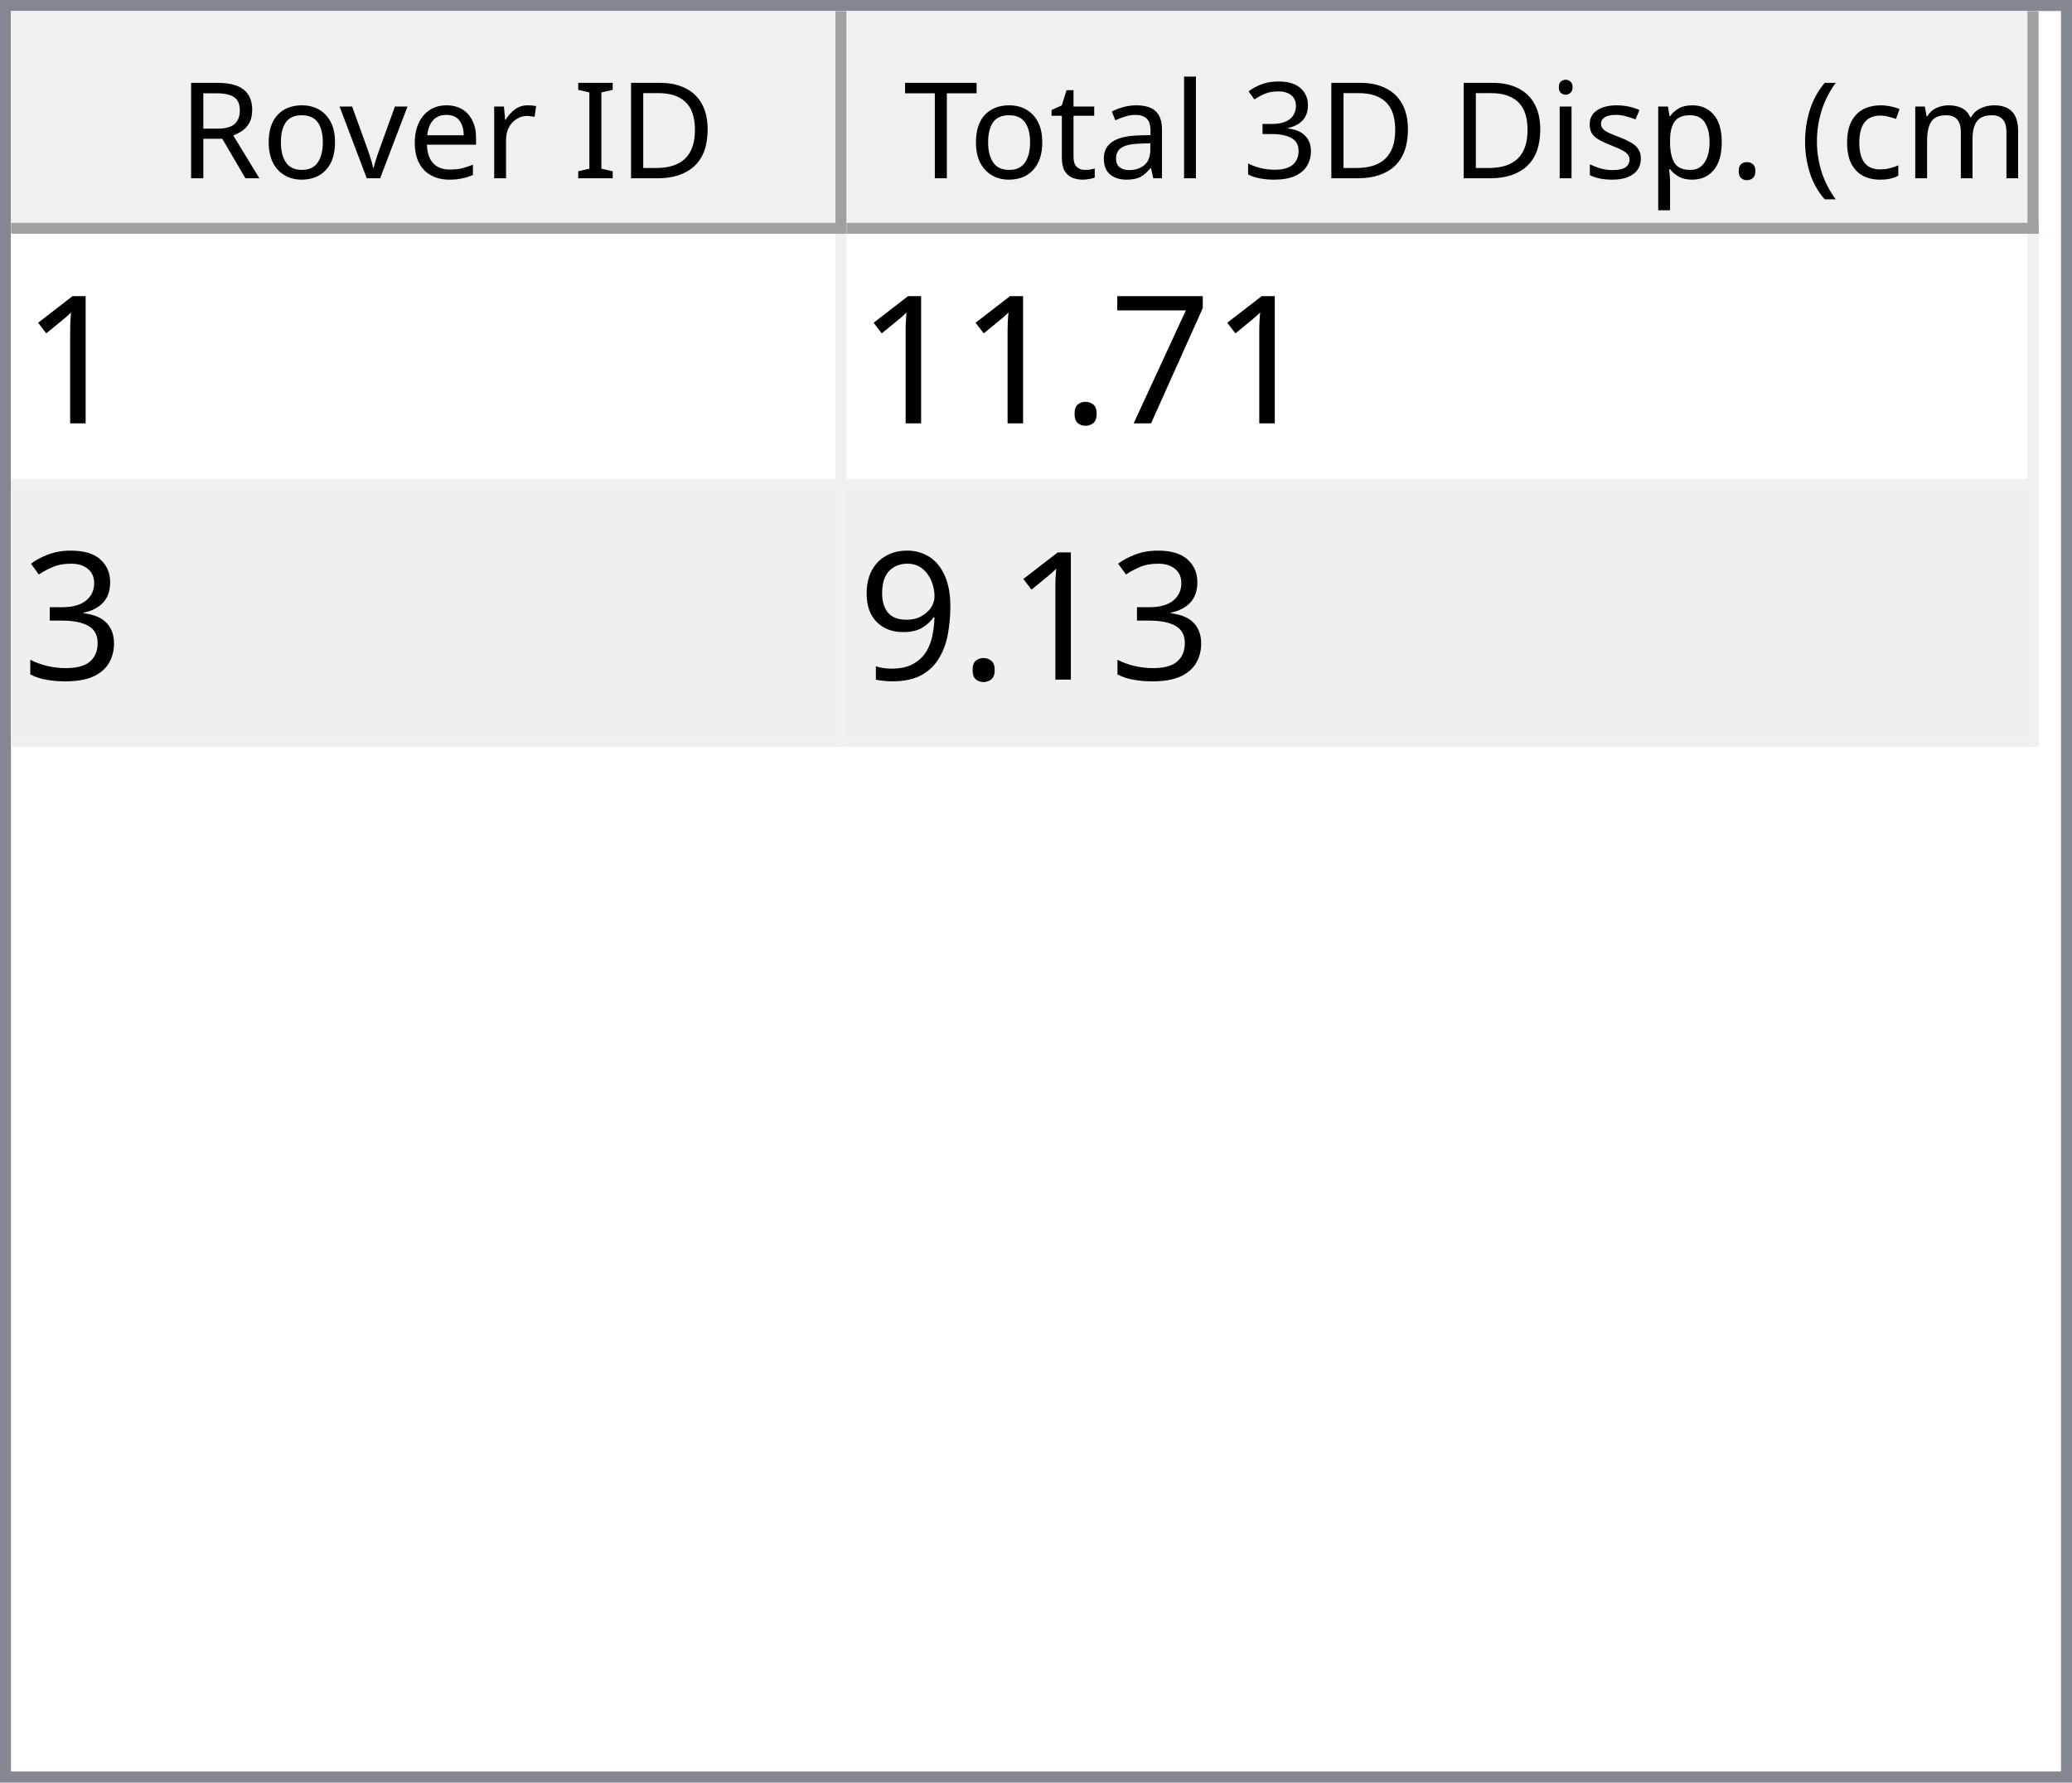
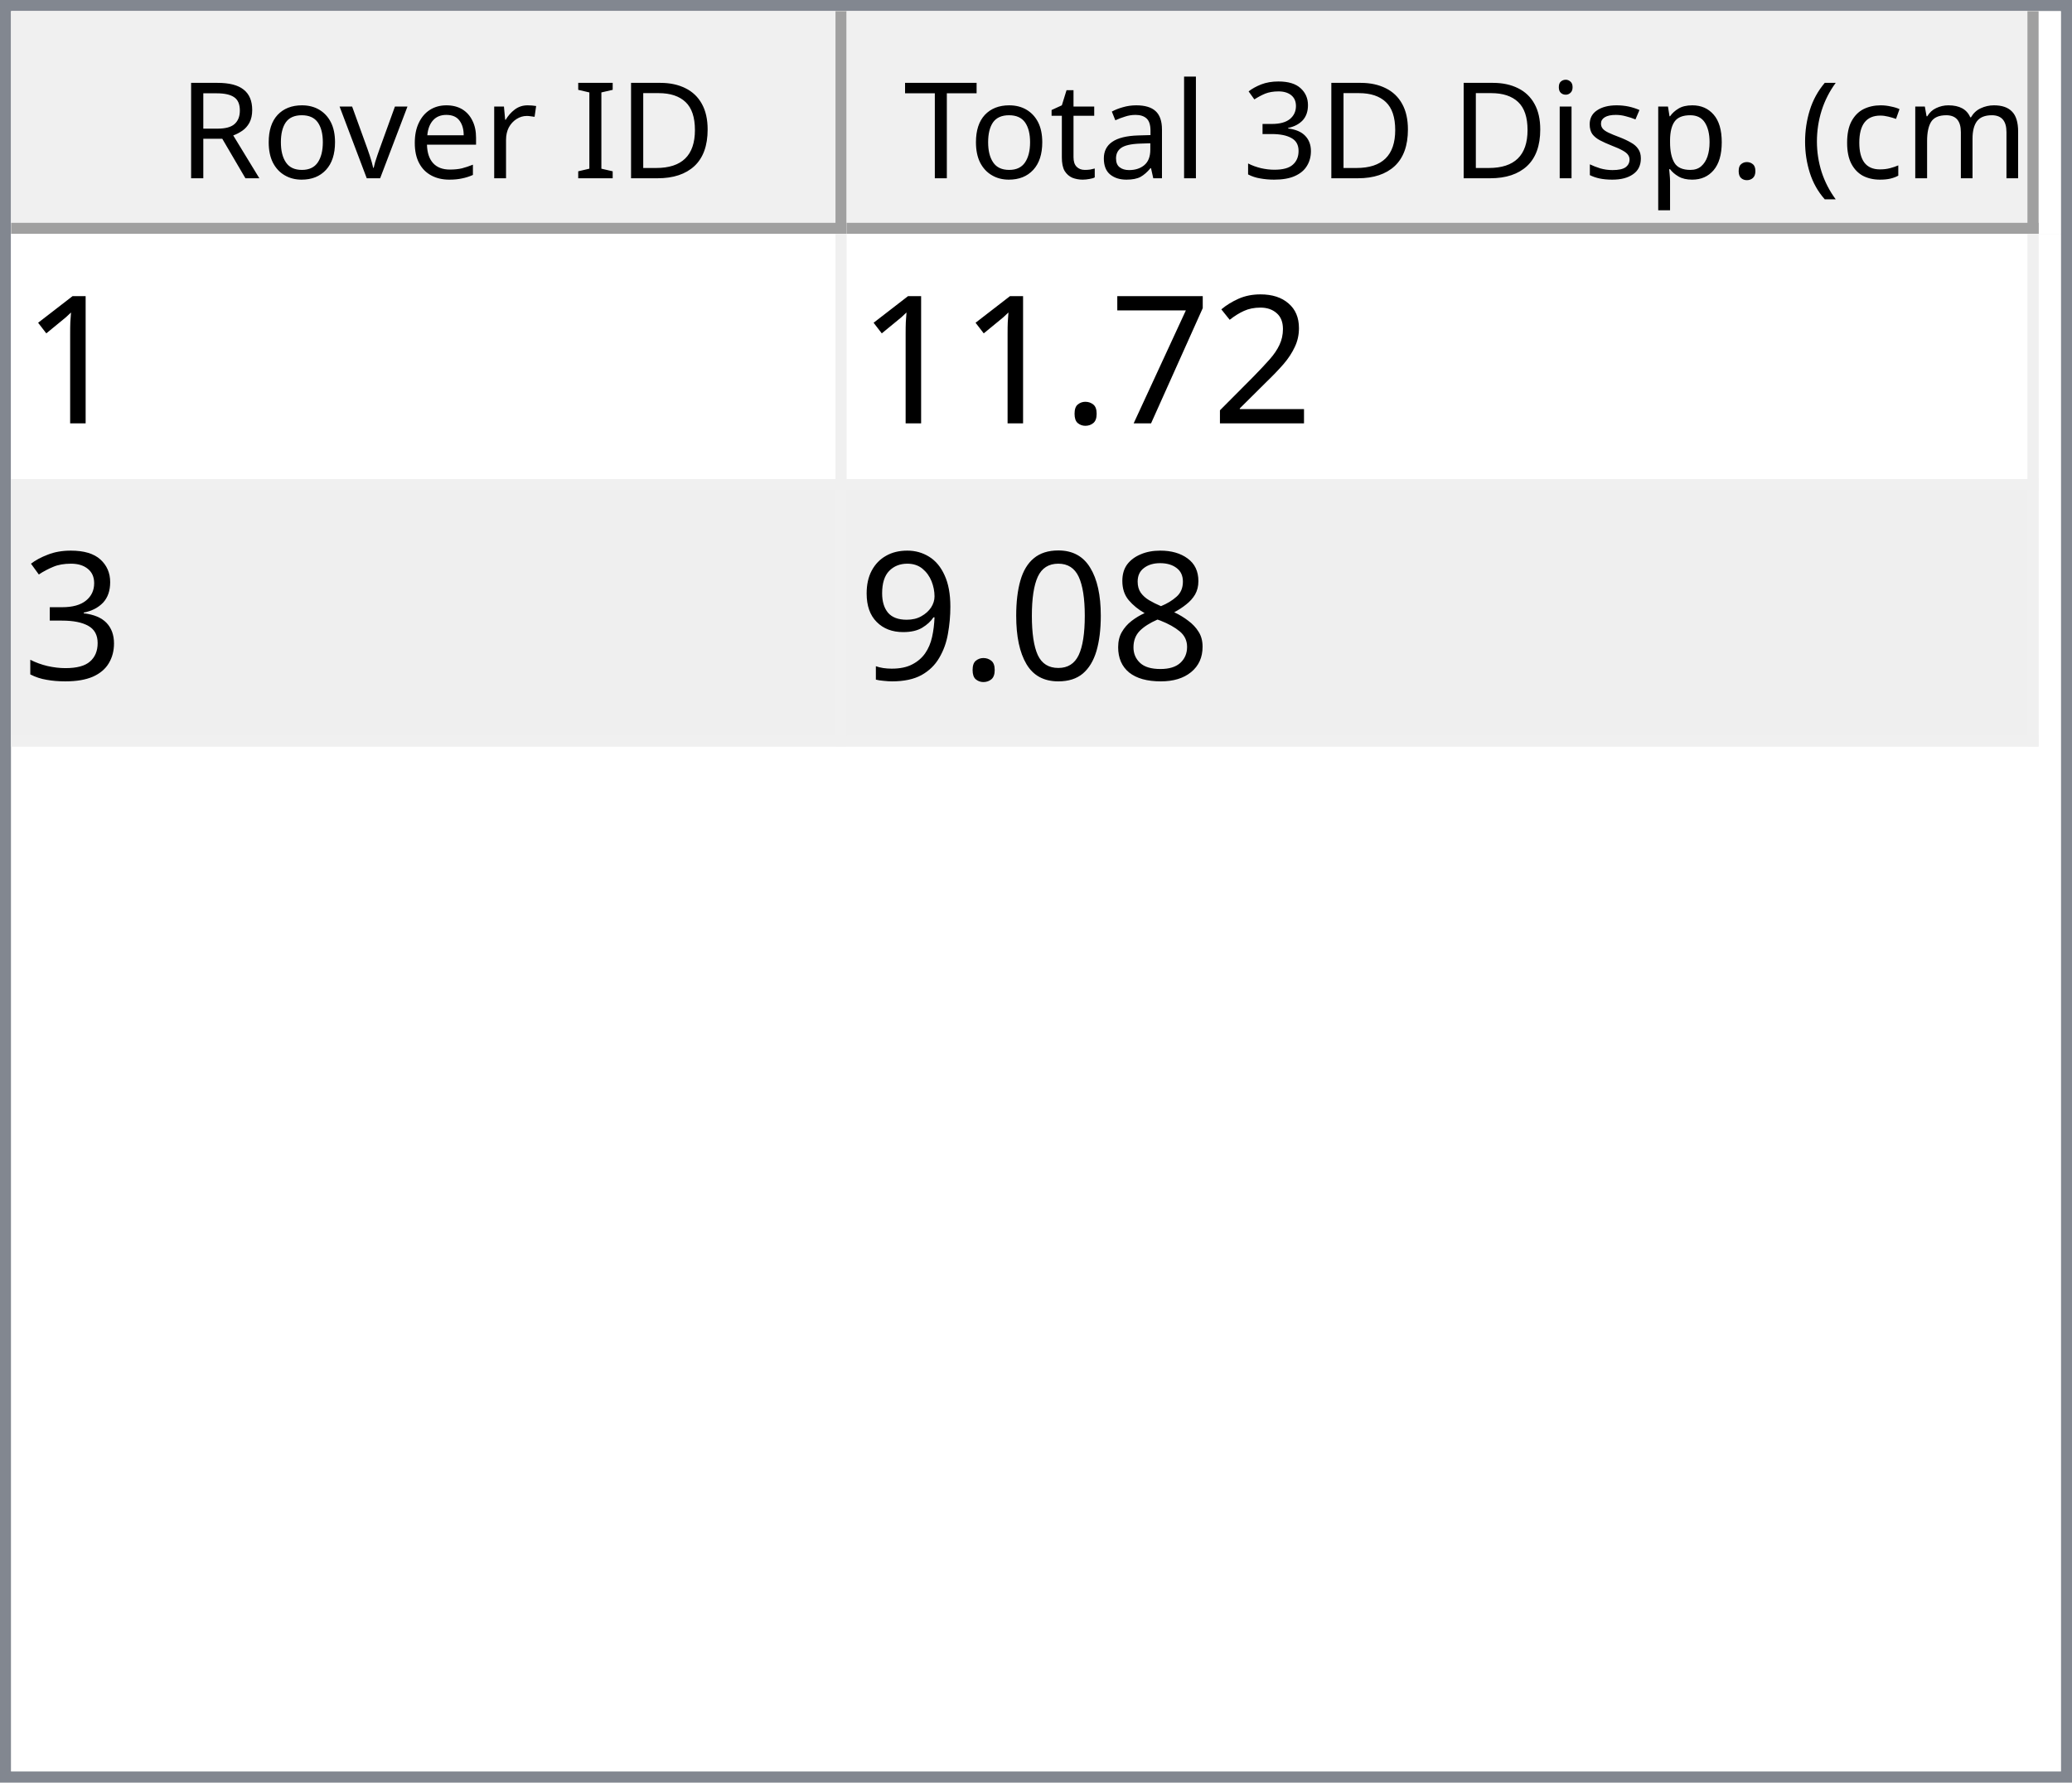
<svg xmlns="http://www.w3.org/2000/svg" style="fill-opacity:1; color-rendering:auto; color-interpolation:auto; text-rendering:auto; stroke:black; stroke-linecap:square; stroke-miterlimit:10; shape-rendering:auto; stroke-opacity:1; fill:black; stroke-dasharray:none; font-weight:normal; stroke-width:1; font-family:'Dialog'; font-style:normal; stroke-linejoin:miter; font-size:12px; stroke-dashoffset:0; image-rendering:auto;" width="186" height="160">
  <defs id="genericDefs" />
  <g>
    <defs id="defs1">
      <clipPath clipPathUnits="userSpaceOnUse" id="clipPath1">
        <path d="M0 0 L186 0 L186 160 L0 160 L0 0 Z" />
      </clipPath>
      <clipPath clipPathUnits="userSpaceOnUse" id="clipPath2">
        <path d="M0 0 L0 160 L186 160 L186 0 Z" />
      </clipPath>
      <clipPath clipPathUnits="userSpaceOnUse" id="clipPath3">
        <path d="M0 0 L0 20 L184 20 L184 0 Z" />
      </clipPath>
      <clipPath clipPathUnits="userSpaceOnUse" id="clipPath4">
        <path d="M0 0 L0 20 L75 20 L75 0 Z" />
      </clipPath>
      <clipPath clipPathUnits="userSpaceOnUse" id="clipPath5">
        <path d="M1 1 L1 19 L74 19 L74 1 Z" />
      </clipPath>
      <clipPath clipPathUnits="userSpaceOnUse" id="clipPath6">
        <path d="M0 0 L0 18 L73 18 L73 0 Z" />
      </clipPath>
      <clipPath clipPathUnits="userSpaceOnUse" id="clipPath7">
        <path d="M-0.5 -0.5 L-0.5 19.5 L74.5 19.5 L74.5 -0.5 Z" />
      </clipPath>
      <clipPath clipPathUnits="userSpaceOnUse" id="clipPath8">
        <path d="M0 0 L0 20 L107 20 L107 0 Z" />
      </clipPath>
      <clipPath clipPathUnits="userSpaceOnUse" id="clipPath9">
        <path d="M1 1 L1 19 L106 19 L106 1 Z" />
      </clipPath>
      <clipPath clipPathUnits="userSpaceOnUse" id="clipPath10">
        <path d="M0 0 L0 18 L105 18 L105 0 Z" />
      </clipPath>
      <clipPath clipPathUnits="userSpaceOnUse" id="clipPath11">
        <path d="M-0.5 -0.5 L-0.5 19.5 L106.5 19.5 L106.5 -0.5 Z" />
      </clipPath>
      <clipPath clipPathUnits="userSpaceOnUse" id="clipPath12">
        <path d="M0 0 L0 138 L184 138 L184 0 Z" />
      </clipPath>
      <clipPath clipPathUnits="userSpaceOnUse" id="clipPath13">
        <path d="M0 0 L0 46 L182 46 L182 0 Z" />
      </clipPath>
      <clipPath clipPathUnits="userSpaceOnUse" id="clipPath14">
        <path d="M-0.5 -0.5 L-0.5 45.5 L181.5 45.5 L181.5 -0.5 Z" />
      </clipPath>
      <clipPath clipPathUnits="userSpaceOnUse" id="clipPath15">
        <path d="M0 0 L0 22 L74 22 L74 0 Z" />
      </clipPath>
      <clipPath clipPathUnits="userSpaceOnUse" id="clipPath16">
        <path d="M0 0 L0 22 L106 22 L106 0 Z" />
      </clipPath>
      <font horiz-adv-x="64.551" id="font1">
        <font-face ascent="107.91" descent="25.098" units-per-em="100" style="font-style:normal; font-family:Segoe UI; font-weight:normal;" />
        <missing-glyph horiz-adv-x="64.551" d="M8.109 0 L8.109 68.266 L56.453 68.266 L56.453 0 L8.109 0 ZM15.328 7.234 L49.219 7.234 L49.219 61.031 L15.328 61.031 L15.328 7.234 Z" />
        <glyph unicode="D" horiz-adv-x="70.117" d="M9.188 0 L9.188 70.016 L28.516 70.016 Q65.531 70.016 65.531 35.891 Q65.531 19.672 55.25 9.836 Q44.969 0 27.734 0 L9.188 0 ZM17.391 62.594 L17.391 7.422 L27.828 7.422 Q41.609 7.422 49.273 14.797 Q56.938 22.172 56.938 35.688 Q56.938 62.594 28.328 62.594 L17.391 62.594 Z" />
        <glyph unicode="I" horiz-adv-x="26.611" d="M17.391 0 L9.188 0 L9.188 70.016 L17.391 70.016 L17.391 0 Z" />
        <glyph unicode=" " horiz-adv-x="27.393" d="" />
        <glyph unicode="r" horiz-adv-x="34.766" d="M34.188 41.891 Q32.078 43.5 28.125 43.5 Q23 43.5 19.555 38.672 Q16.109 33.844 16.109 25.484 L16.109 0 L8.109 0 L8.109 50 L16.109 50 L16.109 39.703 L16.312 39.703 Q18.016 44.969 21.531 47.922 Q25.047 50.875 29.391 50.875 Q32.516 50.875 34.188 50.203 L34.188 41.891 Z" />
        <glyph unicode="e" horiz-adv-x="52.295" d="M48.297 23 L12.984 23 Q13.188 14.656 17.484 10.109 Q21.781 5.562 29.297 5.562 Q37.75 5.562 44.828 11.141 L44.828 3.609 Q38.234 -1.172 27.391 -1.172 Q16.797 -1.172 10.742 5.641 Q4.688 12.453 4.688 24.812 Q4.688 36.469 11.305 43.82 Q17.922 51.172 27.734 51.172 Q37.547 51.172 42.922 44.828 Q48.297 38.484 48.297 27.203 L48.297 23 ZM40.094 29.781 Q40.047 36.719 36.75 40.578 Q33.453 44.438 27.594 44.438 Q21.922 44.438 17.969 40.383 Q14.016 36.328 13.094 29.781 L40.094 29.781 Z" />
        <glyph unicode="v" horiz-adv-x="47.9" d="M47.406 50 L27.484 0 L19.625 0 L0.688 50 L9.469 50 L22.172 13.672 Q23.578 9.672 23.922 6.688 L24.125 6.688 Q24.609 10.453 25.688 13.484 L38.969 50 L47.406 50 Z" />
        <glyph unicode="o" horiz-adv-x="58.594" d="M29 -1.172 Q17.922 -1.172 11.305 5.836 Q4.688 12.844 4.688 24.422 Q4.688 37.016 11.57 44.094 Q18.453 51.172 30.172 51.172 Q41.359 51.172 47.633 44.289 Q53.906 37.406 53.906 25.203 Q53.906 13.234 47.141 6.031 Q40.375 -1.172 29 -1.172 ZM29.594 44.438 Q21.875 44.438 17.383 39.188 Q12.891 33.938 12.891 24.703 Q12.891 15.828 17.43 10.695 Q21.969 5.562 29.594 5.562 Q37.359 5.562 41.531 10.594 Q45.703 15.625 45.703 24.906 Q45.703 34.281 41.531 39.359 Q37.359 44.438 29.594 44.438 Z" />
        <glyph unicode="R" horiz-adv-x="59.814" d="M59.375 0 L49.609 0 L37.891 19.625 Q36.281 22.359 34.766 24.289 Q33.25 26.219 31.664 27.438 Q30.078 28.656 28.25 29.219 Q26.422 29.781 24.125 29.781 L17.391 29.781 L17.391 0 L9.188 0 L9.188 70.016 L30.078 70.016 Q34.672 70.016 38.555 68.867 Q42.438 67.719 45.289 65.375 Q48.141 63.031 49.758 59.547 Q51.375 56.062 51.375 51.375 Q51.375 47.703 50.273 44.656 Q49.172 41.609 47.148 39.211 Q45.125 36.812 42.266 35.133 Q39.406 33.453 35.844 32.516 L35.844 32.328 Q37.594 31.547 38.891 30.547 Q40.188 29.547 41.359 28.18 Q42.531 26.812 43.68 25.078 Q44.828 23.344 46.234 21.047 L59.375 0 ZM17.391 62.594 L17.391 37.203 L28.516 37.203 Q31.594 37.203 34.203 38.133 Q36.812 39.062 38.719 40.797 Q40.625 42.531 41.703 45.047 Q42.781 47.562 42.781 50.688 Q42.781 56.297 39.141 59.445 Q35.5 62.594 28.609 62.594 L17.391 62.594 Z" />
        <glyph unicode=")" horiz-adv-x="30.176" d="M8.297 -15.922 L1.172 -15.922 Q16.406 2.344 16.406 26.812 Q16.406 51.469 1.078 70.016 L8.297 70.016 Q23.531 52.156 23.531 26.703 Q23.531 1.375 8.297 -15.922 Z" />
        <glyph unicode="m" horiz-adv-x="86.133" d="M79.109 0 L71.094 0 L71.094 28.719 Q71.094 37.016 68.531 40.727 Q65.969 44.438 59.906 44.438 Q54.781 44.438 51.195 39.75 Q47.609 35.062 47.609 28.516 L47.609 0 L39.594 0 L39.594 29.688 Q39.594 44.438 28.219 44.438 Q22.953 44.438 19.531 40.016 Q16.109 35.594 16.109 28.516 L16.109 0 L8.109 0 L8.109 50 L16.109 50 L16.109 42.094 L16.312 42.094 Q21.625 51.172 31.844 51.172 Q36.969 51.172 40.773 48.312 Q44.578 45.453 46 40.828 Q51.562 51.172 62.594 51.172 Q79.109 51.172 79.109 30.812 L79.109 0 Z" />
        <glyph unicode="c" horiz-adv-x="46.191" d="M42.188 2.297 Q36.422 -1.172 28.516 -1.172 Q17.828 -1.172 11.258 5.789 Q4.688 12.75 4.688 23.828 Q4.688 36.188 11.766 43.68 Q18.844 51.172 30.672 51.172 Q37.25 51.172 42.281 48.734 L42.281 40.531 Q36.719 44.438 30.375 44.438 Q22.703 44.438 17.797 38.945 Q12.891 33.453 12.891 24.516 Q12.891 15.719 17.508 10.641 Q22.125 5.562 29.891 5.562 Q36.422 5.562 42.188 9.906 L42.188 2.297 Z" />
        <glyph unicode="(" horiz-adv-x="30.176" d="M29.109 -15.922 L21.969 -15.922 Q6.844 1.375 6.844 26.703 Q6.844 52.156 21.969 70.016 L29.203 70.016 Q13.875 51.469 13.875 26.812 Q13.875 2.344 29.109 -15.922 Z" />
        <glyph unicode="." horiz-adv-x="21.68" d="M10.891 -1.078 Q8.641 -1.078 7.055 0.539 Q5.469 2.156 5.469 4.391 Q5.469 6.641 7.055 8.273 Q8.641 9.906 10.891 9.906 Q13.188 9.906 14.797 8.273 Q16.406 6.641 16.406 4.391 Q16.406 2.156 14.797 0.539 Q13.188 -1.078 10.891 -1.078 Z" />
        <glyph unicode="p" horiz-adv-x="58.789" d="M16.312 7.234 L16.109 7.234 L16.109 -23 L8.109 -23 L8.109 50 L16.109 50 L16.109 41.219 L16.312 41.219 Q22.219 51.172 33.594 51.172 Q43.266 51.172 48.688 44.461 Q54.109 37.75 54.109 26.469 Q54.109 13.922 48 6.375 Q41.891 -1.172 31.297 -1.172 Q21.578 -1.172 16.312 7.234 ZM16.109 27.391 L16.109 20.406 Q16.109 14.203 20.141 9.883 Q24.172 5.562 30.375 5.562 Q37.641 5.562 41.773 11.133 Q45.906 16.703 45.906 26.609 Q45.906 34.969 42.047 39.703 Q38.188 44.438 31.594 44.438 Q24.609 44.438 20.359 39.578 Q16.109 34.719 16.109 27.391 Z" />
        <glyph unicode="s" horiz-adv-x="42.432" d="M5.078 1.812 L5.078 10.406 Q11.625 5.562 19.484 5.562 Q30.031 5.562 30.031 12.594 Q30.031 14.594 29.125 15.992 Q28.219 17.391 26.68 18.461 Q25.141 19.531 23.07 20.383 Q21 21.234 18.609 22.172 Q15.281 23.484 12.766 24.828 Q10.25 26.172 8.57 27.859 Q6.891 29.547 6.031 31.695 Q5.172 33.844 5.172 36.719 Q5.172 40.234 6.789 42.945 Q8.406 45.656 11.086 47.484 Q13.766 49.312 17.211 50.242 Q20.656 51.172 24.312 51.172 Q30.812 51.172 35.938 48.922 L35.938 40.828 Q30.422 44.438 23.25 44.438 Q21 44.438 19.195 43.922 Q17.391 43.406 16.094 42.477 Q14.797 41.547 14.086 40.258 Q13.375 38.969 13.375 37.406 Q13.375 35.453 14.086 34.133 Q14.797 32.812 16.164 31.789 Q17.531 30.766 19.484 29.938 Q21.438 29.109 23.922 28.125 Q27.25 26.859 29.883 25.516 Q32.516 24.172 34.375 22.484 Q36.234 20.797 37.234 18.602 Q38.234 16.406 38.234 13.375 Q38.234 9.672 36.602 6.938 Q34.969 4.203 32.234 2.398 Q29.5 0.594 25.93 -0.289 Q22.359 -1.172 18.453 -1.172 Q10.75 -1.172 5.078 1.812 Z" />
        <glyph unicode="i" horiz-adv-x="24.219" d="M12.203 62.703 Q10.062 62.703 8.547 64.164 Q7.031 65.625 7.031 67.875 Q7.031 70.125 8.547 71.609 Q10.062 73.094 12.203 73.094 Q14.406 73.094 15.945 71.609 Q17.484 70.125 17.484 67.875 Q17.484 65.719 15.945 64.211 Q14.406 62.703 12.203 62.703 ZM16.109 0 L8.109 0 L8.109 50 L16.109 50 L16.109 0 Z" />
        <glyph unicode="3" horiz-adv-x="53.906" d="M46.531 19.828 Q46.531 15.094 44.75 11.211 Q42.969 7.328 39.719 4.57 Q36.469 1.812 31.93 0.297 Q27.391 -1.219 21.922 -1.219 Q11.922 -1.219 6 2.594 L6 11.188 Q13.094 5.609 22.219 5.609 Q25.875 5.609 28.828 6.539 Q31.781 7.469 33.906 9.227 Q36.031 10.984 37.18 13.477 Q38.328 15.969 38.328 19.094 Q38.328 32.812 18.797 32.812 L12.984 32.812 L12.984 39.594 L18.5 39.594 Q35.797 39.594 35.797 52.484 Q35.797 64.406 22.609 64.406 Q15.188 64.406 8.688 59.422 L8.688 67.188 Q15.375 71.188 24.609 71.188 Q29 71.188 32.57 69.969 Q36.141 68.75 38.68 66.555 Q41.219 64.359 42.609 61.281 Q44 58.203 44 54.5 Q44 40.672 30.031 36.719 L30.031 36.531 Q33.594 36.141 36.625 34.797 Q39.656 33.453 41.852 31.305 Q44.047 29.156 45.289 26.25 Q46.531 23.344 46.531 19.828 Z" />
        <glyph unicode="l" horiz-adv-x="24.219" d="M16.109 0 L8.109 0 L8.109 74.031 L16.109 74.031 L16.109 0 Z" />
        <glyph unicode="a" horiz-adv-x="50.879" d="M43.891 0 L35.891 0 L35.891 7.812 L35.688 7.812 Q30.469 -1.172 20.312 -1.172 Q12.844 -1.172 8.617 2.781 Q4.391 6.734 4.391 13.281 Q4.391 27.297 20.906 29.594 L35.891 31.688 Q35.891 44.438 25.594 44.438 Q16.547 44.438 9.281 38.281 L9.281 46.484 Q16.656 51.172 26.266 51.172 Q43.891 51.172 43.891 32.516 L43.891 0 ZM35.891 25.297 L23.828 23.641 Q18.266 22.859 15.43 20.875 Q12.594 18.891 12.594 13.875 Q12.594 10.203 15.211 7.883 Q17.828 5.562 22.172 5.562 Q28.125 5.562 32.008 9.742 Q35.891 13.922 35.891 20.312 L35.891 25.297 Z" />
        <glyph unicode="t" horiz-adv-x="33.887" d="M31.297 0.484 Q28.469 -1.078 23.828 -1.078 Q10.688 -1.078 10.688 13.578 L10.688 43.172 L2.094 43.172 L2.094 50 L10.688 50 L10.688 62.203 L18.703 64.797 L18.703 50 L31.297 50 L31.297 43.172 L18.703 43.172 L18.703 14.984 Q18.703 9.969 20.414 7.82 Q22.125 5.672 26.078 5.672 Q29.109 5.672 31.297 7.328 L31.297 0.484 Z" />
        <glyph unicode="T" horiz-adv-x="52.393" d="M50.594 62.594 L30.375 62.594 L30.375 0 L22.172 0 L22.172 62.594 L2 62.594 L2 70.016 L50.594 70.016 L50.594 62.594 Z" />
      </font>
      <font horiz-adv-x="75.0" id="font2">
        <font-face ascent="100.537" descent="21.973" units-per-em="100" style="font-style:normal; font-family:sans-serif; font-weight:normal;" />
        <missing-glyph horiz-adv-x="75.0" d="M12.5 0 L12.5 62.5 L62.5 62.5 L62.5 0 L12.5 0 ZM14.062 1.562 L60.938 1.562 L60.938 60.938 L14.062 60.938 L14.062 1.562 Z" />
        <glyph unicode="1" horiz-adv-x="55.615" d="M37.25 0 L28.469 0 L28.469 56 Q25.297 52.984 20.141 49.953 Q14.984 46.922 10.891 45.406 L10.891 53.906 Q18.266 57.375 23.781 62.305 Q29.297 67.234 31.594 71.875 L37.25 71.875 L37.25 0 Z" />
+         <glyph unicode="2" horiz-adv-x="55.615" d="M50.344 8.453 L50.344 0 L3.031 0 Q2.938 3.172 4.047 6.109 Q5.859 10.938 9.836 15.625 Q13.812 20.312 21.344 26.469 Q33.016 36.031 37.117 41.625 Q41.219 47.219 41.219 52.203 Q41.219 57.422 37.477 61.008 Q33.734 64.594 27.734 64.594 Q21.391 64.594 17.578 60.789 Q13.766 56.984 13.719 50.25 L4.688 51.172 Q5.609 61.281 11.664 66.578 Q17.719 71.875 27.938 71.875 Q38.234 71.875 44.242 66.164 Q50.25 60.453 50.25 52 Q50.25 47.703 48.492 43.555 Q46.734 39.406 42.656 34.812 Q38.578 30.219 29.109 22.219 Q21.188 15.578 18.945 13.211 Q16.703 10.844 15.234 8.453 L50.344 8.453 Z" />
        <glyph unicode="7" horiz-adv-x="55.615" d="M4.734 62.203 L4.734 70.656 L51.078 70.656 L51.078 63.812 Q44.234 56.547 37.523 44.484 Q30.812 32.422 27.156 19.672 Q24.516 10.688 23.781 0 L14.75 0 Q14.891 8.453 18.062 20.414 Q21.234 32.375 27.172 43.484 Q33.109 54.594 39.797 62.203 L4.734 62.203 Z" />
        <glyph unicode="." horiz-adv-x="27.783" d="M9.078 0 L9.078 10.016 L19.094 10.016 L19.094 0 L9.078 0 Z" />
        <glyph unicode="3" horiz-adv-x="55.615" d="M4.203 18.891 L12.984 20.062 Q14.5 12.594 18.141 9.297 Q21.781 6 27 6 Q33.203 6 37.477 10.297 Q41.75 14.594 41.75 20.953 Q41.75 27 37.797 30.93 Q33.844 34.859 27.734 34.859 Q25.25 34.859 21.531 33.891 L22.516 41.609 Q23.391 41.5 23.922 41.5 Q29.547 41.5 34.039 44.43 Q38.531 47.359 38.531 53.469 Q38.531 58.297 35.258 61.477 Q31.984 64.656 26.812 64.656 Q21.688 64.656 18.266 61.43 Q14.844 58.203 13.875 51.766 L5.078 53.328 Q6.688 62.156 12.398 67.016 Q18.109 71.875 26.609 71.875 Q32.469 71.875 37.398 69.359 Q42.328 66.844 44.945 62.5 Q47.562 58.156 47.562 53.266 Q47.562 48.641 45.07 44.828 Q42.578 41.016 37.703 38.766 Q44.047 37.312 47.562 32.695 Q51.078 28.078 51.078 21.141 Q51.078 11.766 44.242 5.25 Q37.406 -1.266 26.953 -1.266 Q17.531 -1.266 11.305 4.352 Q5.078 9.969 4.203 18.891 Z" />
+         <glyph unicode="8" horiz-adv-x="55.615" d="M17.672 38.812 Q12.203 40.828 9.57 44.539 Q6.938 48.25 6.938 53.422 Q6.938 61.234 12.555 66.555 Q18.172 71.875 27.484 71.875 Q36.859 71.875 42.578 66.43 Q48.297 60.984 48.297 53.172 Q48.297 48.188 45.68 44.508 Q43.062 40.828 37.75 38.812 Q44.344 36.672 47.781 31.883 Q51.219 27.094 51.219 20.453 Q51.219 11.281 44.727 5.031 Q38.234 -1.219 27.641 -1.219 Q17.047 -1.219 10.547 5.055 Q4.047 11.328 4.047 20.703 Q4.047 27.688 7.594 32.398 Q11.141 37.109 17.672 38.812 ZM15.922 53.719 Q15.922 48.641 19.195 45.414 Q22.469 42.188 27.688 42.188 Q32.766 42.188 36.016 45.383 Q39.266 48.578 39.266 53.219 Q39.266 58.062 35.914 61.359 Q32.562 64.656 27.594 64.656 Q22.562 64.656 19.242 61.43 Q15.922 58.203 15.922 53.719 ZM13.094 20.656 Q13.094 16.891 14.875 13.375 Q16.656 9.859 20.172 7.93 Q23.688 6 27.734 6 Q34.031 6 38.133 10.055 Q42.234 14.109 42.234 20.359 Q42.234 26.703 38.016 30.859 Q33.797 35.016 27.438 35.016 Q21.234 35.016 17.164 30.914 Q13.094 26.812 13.094 20.656 Z" />
+         <glyph unicode="0" horiz-adv-x="55.615" d="M4.156 35.297 Q4.156 48 6.766 55.742 Q9.375 63.484 14.523 67.68 Q19.672 71.875 27.484 71.875 Q33.25 71.875 37.594 69.555 Q41.938 67.234 44.773 62.867 Q47.609 58.5 49.219 52.227 Q50.828 45.953 50.828 35.297 Q50.828 22.703 48.242 14.969 Q45.656 7.234 40.508 3.008 Q35.359 -1.219 27.484 -1.219 Q17.141 -1.219 11.234 6.203 Q4.156 15.141 4.156 35.297 ZM13.188 35.297 Q13.188 17.672 17.312 11.836 Q21.438 6 27.484 6 Q33.547 6 37.672 11.859 Q41.797 17.719 41.797 35.297 Q41.797 52.984 37.672 58.789 Q33.547 64.594 27.391 64.594 Q21.344 64.594 17.719 59.469 Q13.188 52.938 13.188 35.297 Z" />
        <glyph unicode="9" horiz-adv-x="55.615" d="M5.469 16.547 L13.922 17.328 Q14.984 11.375 18.016 8.688 Q21.047 6 25.781 6 Q29.828 6 32.883 7.859 Q35.938 9.719 37.891 12.82 Q39.844 15.922 41.164 21.195 Q42.484 26.469 42.484 31.938 Q42.484 32.516 42.438 33.688 Q39.797 29.5 35.234 26.883 Q30.672 24.266 25.344 24.266 Q16.453 24.266 10.305 30.711 Q4.156 37.156 4.156 47.703 Q4.156 58.594 10.578 65.234 Q17 71.875 26.656 71.875 Q33.641 71.875 39.43 68.117 Q45.219 64.359 48.219 57.398 Q51.219 50.438 51.219 37.25 Q51.219 23.531 48.242 15.406 Q45.266 7.281 39.383 3.031 Q33.5 -1.219 25.594 -1.219 Q17.188 -1.219 11.867 3.445 Q6.547 8.109 5.469 16.547 ZM41.453 48.141 Q41.453 55.719 37.43 60.156 Q33.406 64.594 27.734 64.594 Q21.875 64.594 17.531 59.812 Q13.188 55.031 13.188 47.406 Q13.188 40.578 17.312 36.305 Q21.438 32.031 27.484 32.031 Q33.594 32.031 37.523 36.305 Q41.453 40.578 41.453 48.141 Z" />
      </font>
    </defs>
    <g style="fill:white; stroke:white;">
      <rect x="0" y="0" width="186" style="clip-path:url(#clipPath1); stroke:none;" height="160" />
    </g>
    <g style="fill:white; text-rendering:optimizeSpeed; color-rendering:optimizeSpeed; image-rendering:optimizeSpeed; shape-rendering:crispEdges; stroke:white; color-interpolation:sRGB;">
      <rect x="0" width="186" height="160" y="0" style="stroke:none;" />
      <path style="stroke:none;" d="M0 160 L186 160 L186 0 L0 0 Z" />
    </g>
    <g style="fill:rgb(240,240,240); font-family:'Segoe UI'; stroke:rgb(240,240,240);">
      <rect x="0" y="0" width="186" style="clip-path:url(#clipPath2); stroke:none;" height="160" />
    </g>
    <g style="fill:rgb(130,135,144); font-family:'Segoe UI'; stroke:rgb(130,135,144);">
      <path d="M0 0 L186 0 L186 160 L0 160 L0 0 ZM1 1 L185 1 L185 159 L1 159 L1 1 Z" style="fill-rule:evenodd; clip-path:url(#clipPath2); stroke:none;" />
    </g>
    <g style="fill:white; font-family:'Segoe UI'; stroke:white;" transform="translate(1,1)">
      <rect x="0" y="0" width="184" style="clip-path:url(#clipPath3); stroke:none;" height="20" />
    </g>
    <g style="fill:rgb(240,240,240); font-family:'Segoe UI'; stroke:rgb(240,240,240);" transform="translate(1,1)">
      <rect x="0" y="0" width="75" style="clip-path:url(#clipPath4); stroke:none;" height="20" />
    </g>
    <g style="font-family:'Segoe UI';" transform="translate(2,2)">
      <text x="14" xml:space="preserve" y="14" style="clip-path:url(#clipPath6); stroke:none;">Rover ID</text>
    </g>
    <g style="fill:rgb(160,160,160); font-family:'Segoe UI'; stroke:rgb(160,160,160); stroke-linejoin:bevel;" transform="translate(1.5,1.5)">
      <line x1="74" x2="74" y1="0" style="fill:none; clip-path:url(#clipPath7);" y2="19" />
    </g>
    <g style="fill:rgb(160,160,160); font-family:'Segoe UI'; stroke:rgb(160,160,160); stroke-linejoin:bevel;" transform="matrix(1,0,0,1,1,1) translate(0.5,0.5)">
      <line x1="0" x2="74" y1="19" style="fill:none; clip-path:url(#clipPath7);" y2="19" />
    </g>
    <g style="fill:rgb(240,240,240); font-family:'Segoe UI'; stroke:rgb(240,240,240);" transform="translate(76,1)">
      <rect x="0" y="0" width="107" style="clip-path:url(#clipPath8); stroke:none;" height="20" />
    </g>
    <g style="font-family:'Segoe UI';" transform="translate(77,2)">
      <text x="1" xml:space="preserve" y="14" style="clip-path:url(#clipPath10); stroke:none;"> Total 3D Disp. (cm)</text>
    </g>
    <g style="fill:rgb(160,160,160); font-family:'Segoe UI'; stroke:rgb(160,160,160); stroke-linejoin:bevel;" transform="translate(76.5,1.5)">
      <line x1="106" x2="106" y1="0" style="fill:none; clip-path:url(#clipPath11);" y2="19" />
    </g>
    <g style="fill:rgb(160,160,160); font-family:'Segoe UI'; stroke:rgb(160,160,160); stroke-linejoin:bevel;" transform="matrix(1,0,0,1,76,1) translate(0.5,0.5)">
      <line x1="0" x2="106" y1="19" style="fill:none; clip-path:url(#clipPath11);" y2="19" />
    </g>
    <g style="fill:white; font-family:'Segoe UI'; stroke:white;" transform="translate(1,21)">
      <rect x="0" y="0" width="184" style="clip-path:url(#clipPath12); stroke:none;" height="138" />
    </g>
    <g style="fill:rgb(240,240,240); font-size:16px; font-family:sans-serif; stroke:rgb(240,240,240);" transform="translate(1,21)">
      <rect x="0" y="0" width="182" style="clip-path:url(#clipPath13); stroke:none;" height="46" />
      <line transform="translate(0.5,0.5)" x1="0" x2="181" y1="22" style="clip-path:url(#clipPath14); fill:none; stroke-linejoin:bevel;" y2="22" />
    </g>
    <g transform="matrix(1,0,0,1,1,21) translate(0.5,0.5)" style="fill:rgb(240,240,240); font-size:16px; font-family:sans-serif; stroke:rgb(240,240,240); stroke-linejoin:bevel;">
      <line x1="0" x2="181" y1="45" style="fill:none; clip-path:url(#clipPath14);" y2="45" />
    </g>
    <g transform="matrix(1,0,0,1,1,21) translate(0.5,0.5)" style="fill:rgb(240,240,240); font-size:16px; font-family:sans-serif; stroke:rgb(240,240,240); stroke-linejoin:bevel;">
      <line x1="74" x2="74" y1="0" style="fill:none; clip-path:url(#clipPath14);" y2="45" />
    </g>
    <g transform="matrix(1,0,0,1,1,21) translate(0.5,0.5)" style="fill:rgb(240,240,240); font-size:16px; font-family:sans-serif; stroke:rgb(240,240,240); stroke-linejoin:bevel;">
      <line x1="181" x2="181" y1="0" style="fill:none; clip-path:url(#clipPath14);" y2="45" />
    </g>
    <g style="fill:white; font-size:16px; font-family:sans-serif; stroke:white;" transform="matrix(1,0,0,1,1,21)">
      <rect x="0" y="0" width="74" style="clip-path:url(#clipPath15); stroke:none;" height="22" />
      <text x="1" y="17" style="fill:black; clip-path:url(#clipPath15); stroke:none;" xml:space="preserve">1</text>
    </g>
    <g style="fill:white; font-size:16px; font-family:sans-serif; stroke:white;" transform="matrix(1,0,0,1,1,21) translate(75,0)">
      <rect x="0" y="0" width="106" style="clip-path:url(#clipPath16); stroke:none;" height="22" />
-       <text x="1" y="17" style="fill:black; clip-path:url(#clipPath16); stroke:none;" xml:space="preserve">11.71</text>
+       <text x="1" y="17" style="fill:black; clip-path:url(#clipPath16); stroke:none;" xml:space="preserve">11.72</text>
    </g>
    <g style="fill:rgb(239,239,239); font-size:16px; font-family:sans-serif; stroke:rgb(239,239,239);" transform="matrix(1,0,0,1,1,21) translate(0,23)">
      <rect x="0" y="0" width="74" style="clip-path:url(#clipPath15); stroke:none;" height="22" />
      <text x="1" y="17" style="fill:black; clip-path:url(#clipPath15); stroke:none;" xml:space="preserve">3</text>
    </g>
    <g style="fill:rgb(239,239,239); font-size:16px; font-family:sans-serif; stroke:rgb(239,239,239);" transform="matrix(1,0,0,1,1,21) translate(75,23)">
      <rect x="0" y="0" width="106" style="clip-path:url(#clipPath16); stroke:none;" height="22" />
-       <text x="1" y="17" style="fill:black; clip-path:url(#clipPath16); stroke:none;" xml:space="preserve">9.13</text>
+       <text x="1" y="17" style="fill:black; clip-path:url(#clipPath16); stroke:none;" xml:space="preserve">9.08</text>
    </g>
  </g>
</svg>
